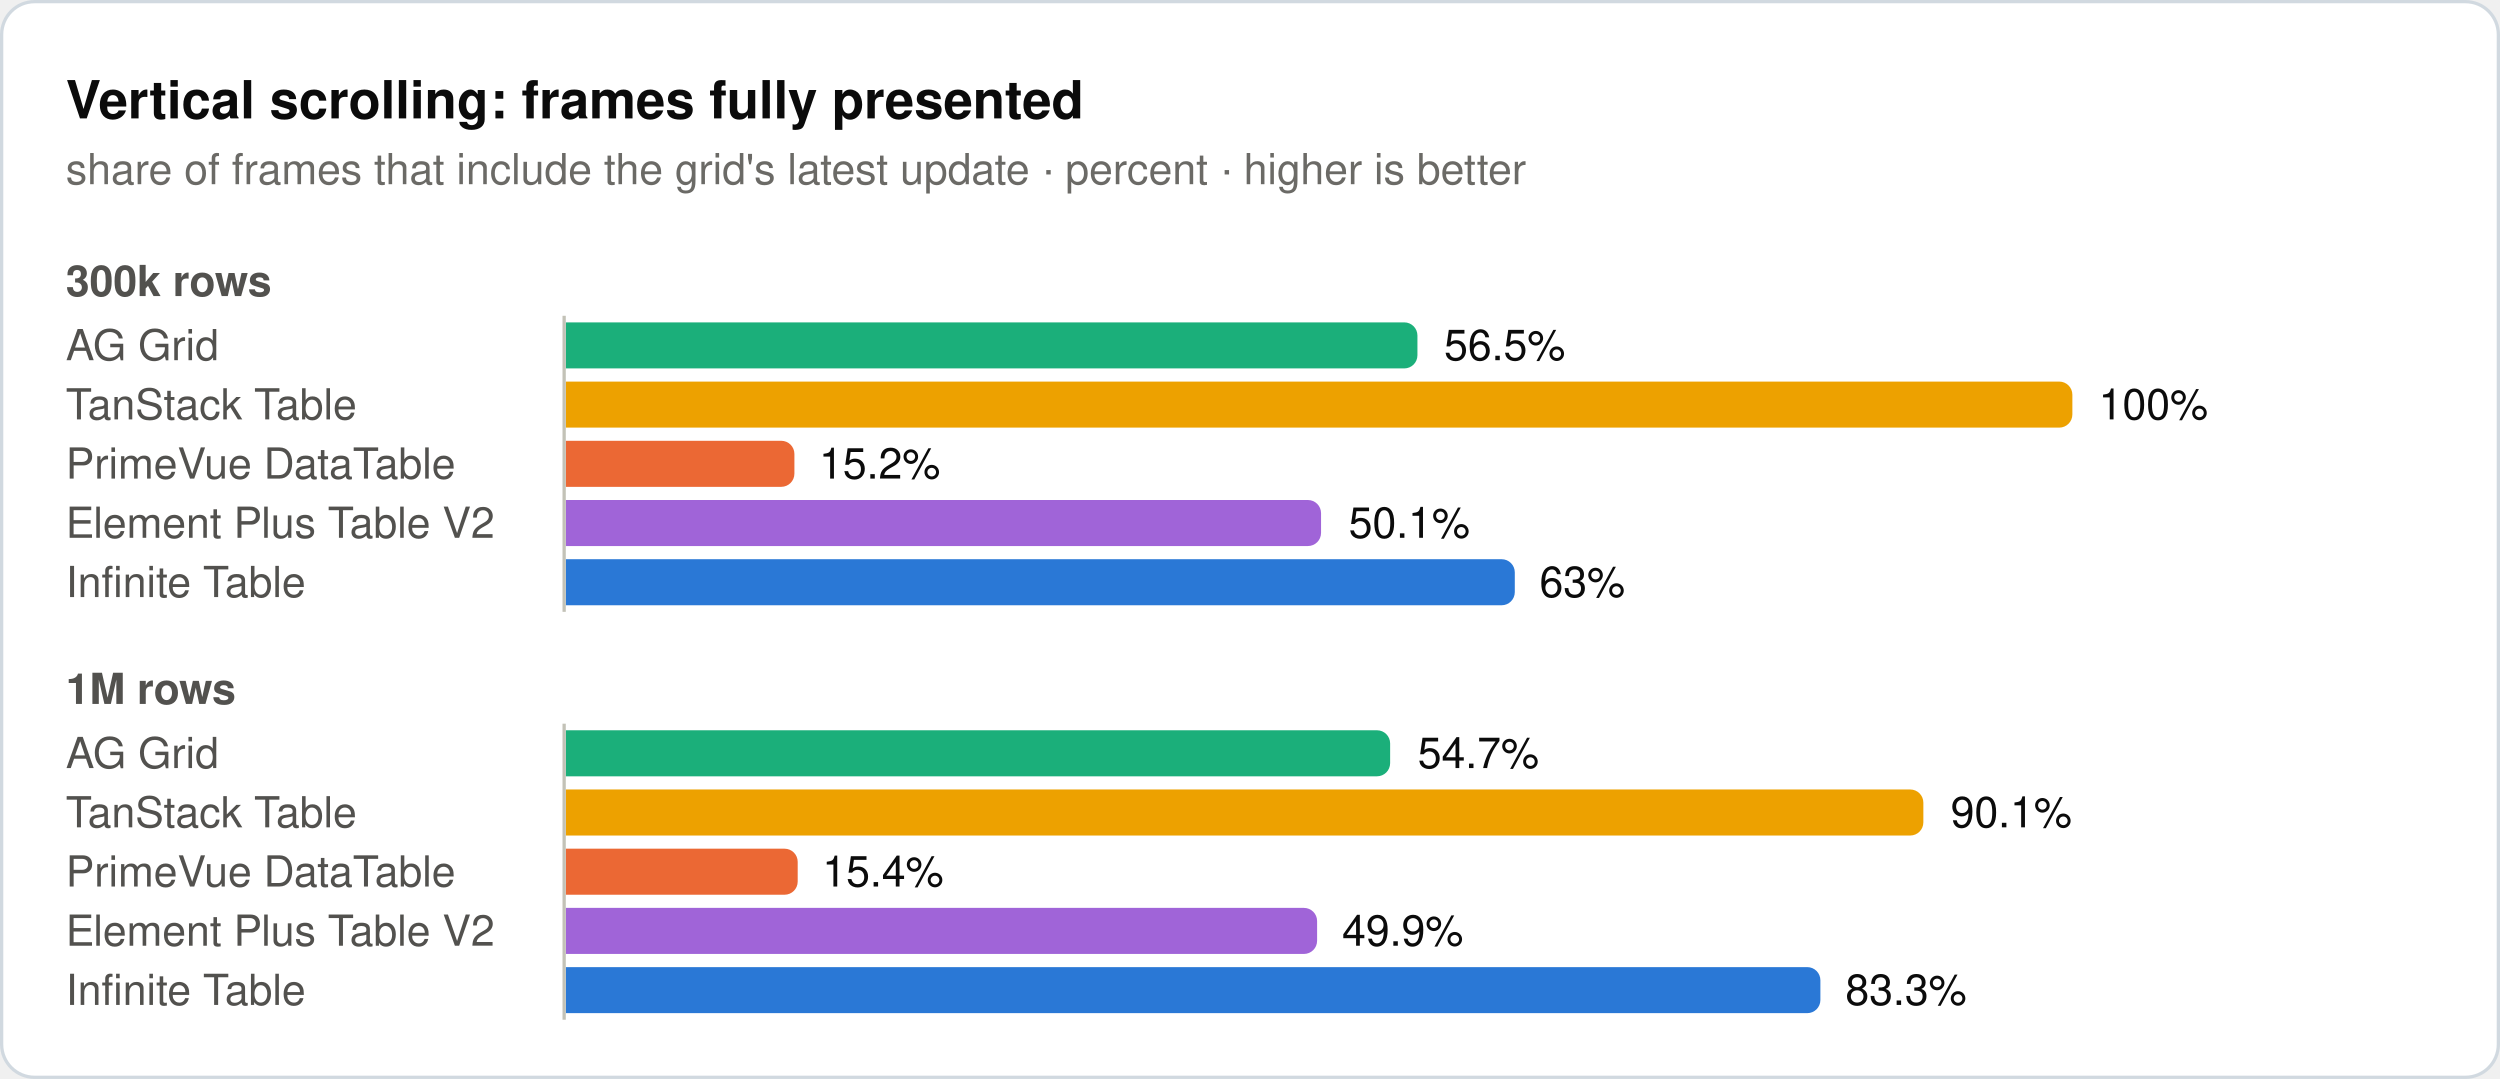
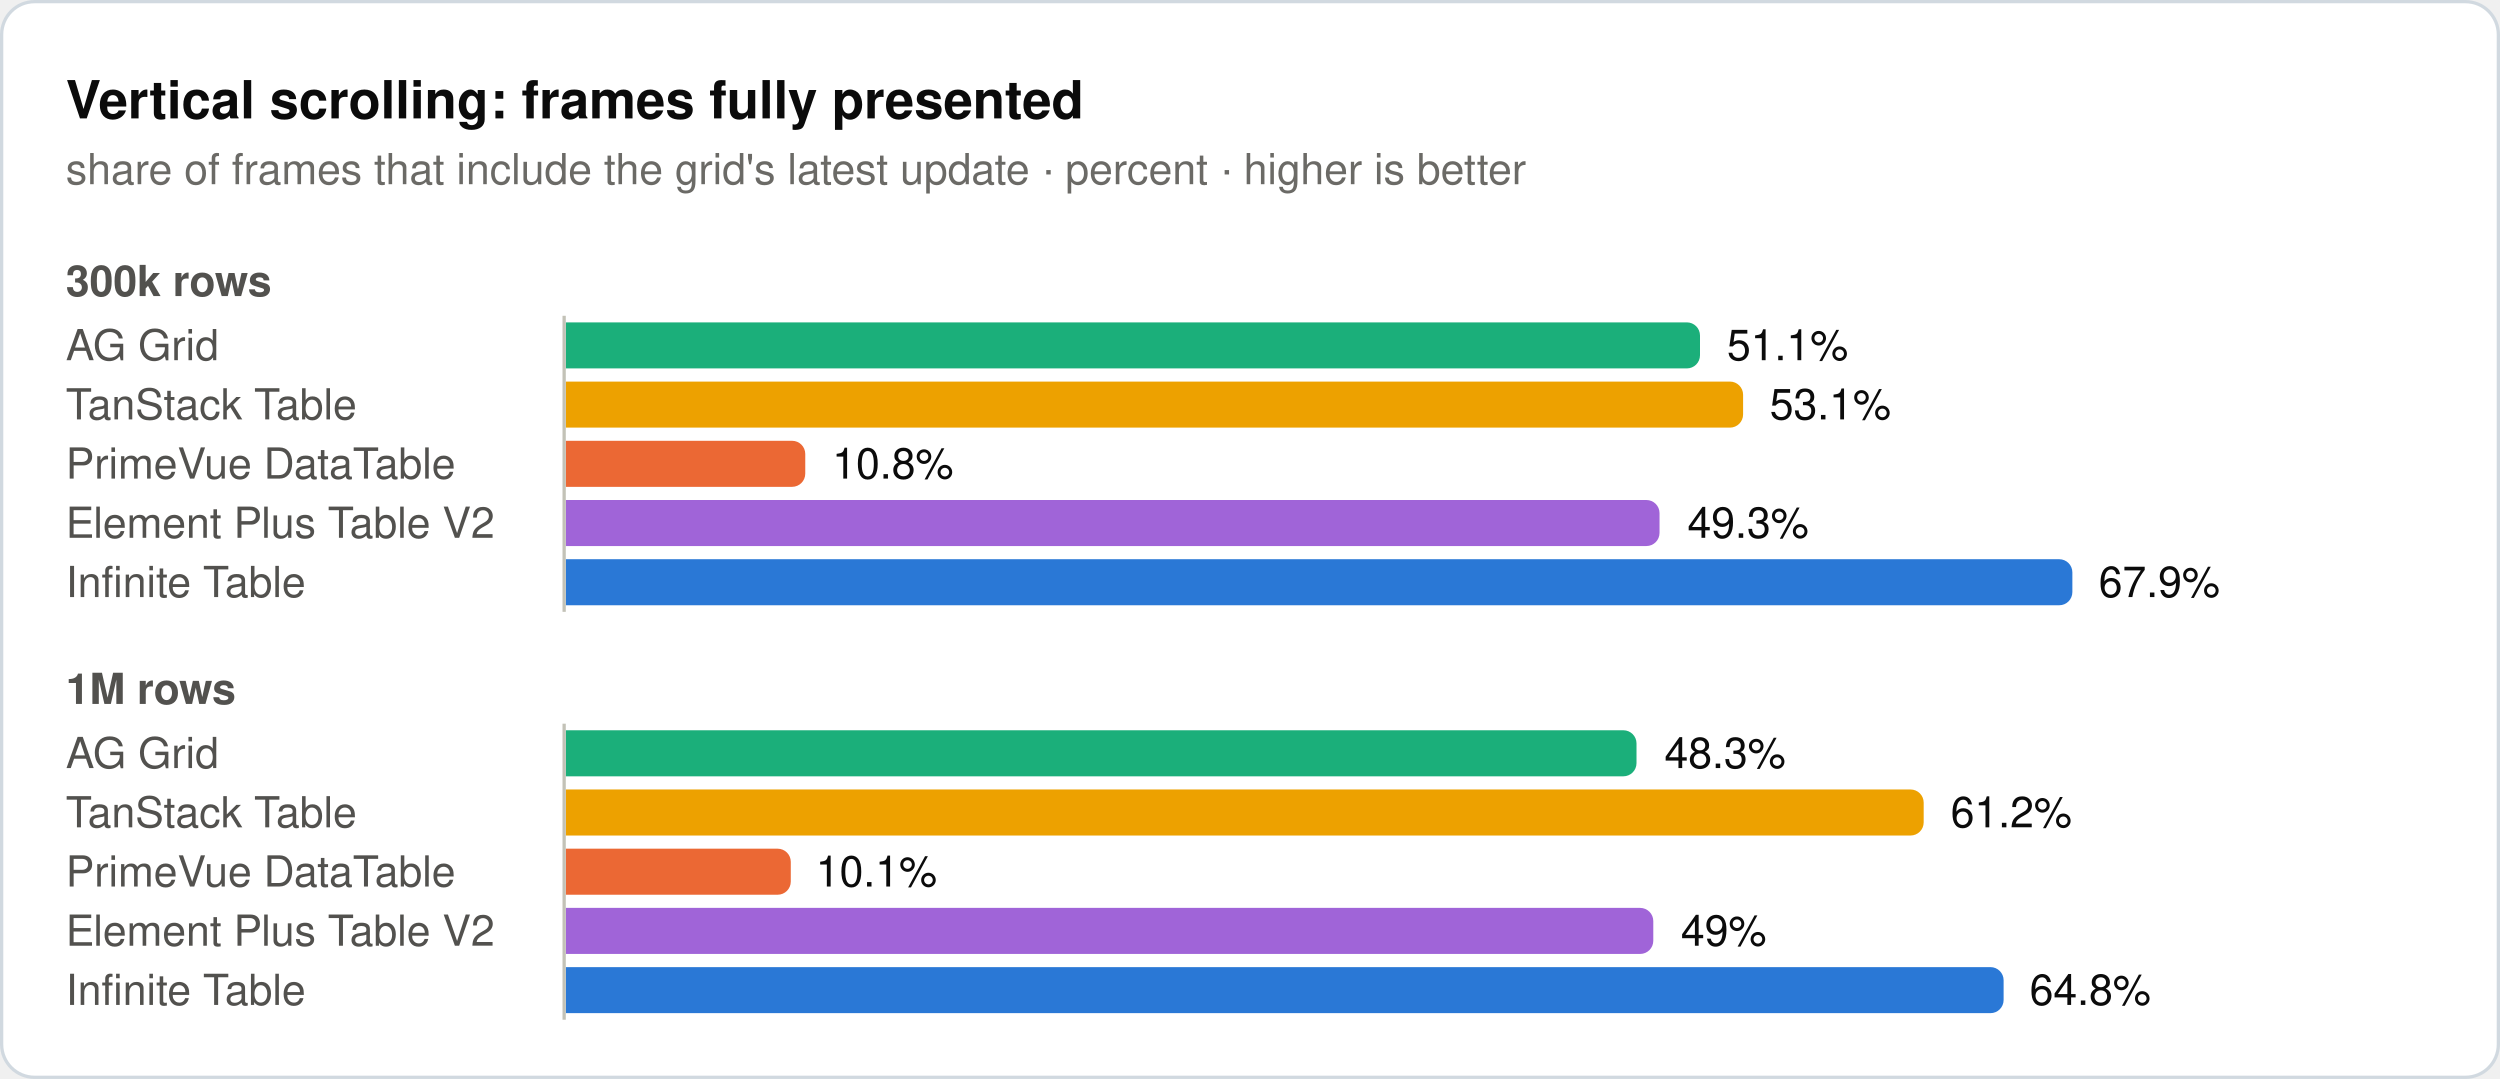
<svg xmlns="http://www.w3.org/2000/svg" width="760" height="328" viewBox="0 0 760 328" role="img">
  <rect x="0.5" y="0.5" width="759" height="327" rx="10" fill="#ffffff" stroke="#d1d9e0" />
  <text x="20" y="36" font-family="system-ui, -apple-system, 'Segoe UI', Helvetica, Arial, sans-serif" font-size="16" font-weight="600" fill="#0b0b0b">Vertical scrolling: frames fully presented</text>
  <text x="20" y="56" font-family="system-ui, -apple-system, 'Segoe UI', Helvetica, Arial, sans-serif" font-size="13" fill="#6b6a66">share of frames that include the grid's latest update · percent · higher is better</text>
  <text x="20" y="90" font-family="system-ui, -apple-system, 'Segoe UI', Helvetica, Arial, sans-serif" font-size="13" font-weight="600" fill="#52514e">300k rows</text>
  <text x="20" y="109.5" font-family="system-ui, -apple-system, 'Segoe UI', Helvetica, Arial, sans-serif" font-size="13" fill="#52514e">AG Grid</text>
-   <path d="M172,98H426.9a4,4 0 0 1 4,4V108a4,4 0 0 1 -4,4H172Z" fill="#1baf7a" />
-   <text x="439" y="109.5" font-family="system-ui, -apple-system, 'Segoe UI', Helvetica, Arial, sans-serif" font-size="13" fill="#0b0b0b">56.5%</text>
+   <path d="M172,98H512.8a4,4 0 0 1 4,4V108a4,4 0 0 1 -4,4H172Z" fill="#1baf7a" />
+   <text x="525" y="109.5" font-family="system-ui, -apple-system, 'Segoe UI', Helvetica, Arial, sans-serif" font-size="13" fill="#0b0b0b">51.1%</text>
  <text x="20" y="127.5" font-family="system-ui, -apple-system, 'Segoe UI', Helvetica, Arial, sans-serif" font-size="13" fill="#52514e">TanStack Table</text>
-   <path d="M172,116H626a4,4 0 0 1 4,4V126a4,4 0 0 1 -4,4H172Z" fill="#eda100" />
-   <text x="638" y="127.5" font-family="system-ui, -apple-system, 'Segoe UI', Helvetica, Arial, sans-serif" font-size="13" fill="#0b0b0b">100%</text>
+   <path d="M172,116H525.9a4,4 0 0 1 4,4V126a4,4 0 0 1 -4,4H172Z" fill="#eda100" />
+   <text x="538" y="127.5" font-family="system-ui, -apple-system, 'Segoe UI', Helvetica, Arial, sans-serif" font-size="13" fill="#0b0b0b">53.1%</text>
  <text x="20" y="145.5" font-family="system-ui, -apple-system, 'Segoe UI', Helvetica, Arial, sans-serif" font-size="13" fill="#52514e">PrimeVue DataTable</text>
-   <path d="M172,134H237.5a4,4 0 0 1 4,4V144a4,4 0 0 1 -4,4H172Z" fill="#eb6834" />
-   <text x="249" y="145.5" font-family="system-ui, -apple-system, 'Segoe UI', Helvetica, Arial, sans-serif" font-size="13" fill="#0b0b0b">15.2%</text>
+   <path d="M172,134H240.8a4,4 0 0 1 4,4V144a4,4 0 0 1 -4,4H172Z" fill="#eb6834" />
+   <text x="253" y="145.5" font-family="system-ui, -apple-system, 'Segoe UI', Helvetica, Arial, sans-serif" font-size="13" fill="#0b0b0b">10.8%</text>
  <text x="20" y="163.5" font-family="system-ui, -apple-system, 'Segoe UI', Helvetica, Arial, sans-serif" font-size="13" fill="#52514e">Element Plus Table V2</text>
-   <path d="M172,152H397.6a4,4 0 0 1 4,4V162a4,4 0 0 1 -4,4H172Z" fill="#a064d8" />
-   <text x="410" y="163.5" font-family="system-ui, -apple-system, 'Segoe UI', Helvetica, Arial, sans-serif" font-size="13" fill="#0b0b0b">50.1%</text>
+   <path d="M172,152H500.5a4,4 0 0 1 4,4V162a4,4 0 0 1 -4,4H172Z" fill="#a064d8" />
+   <text x="513" y="163.5" font-family="system-ui, -apple-system, 'Segoe UI', Helvetica, Arial, sans-serif" font-size="13" fill="#0b0b0b">49.3%</text>
  <text x="20" y="181.5" font-family="system-ui, -apple-system, 'Segoe UI', Helvetica, Arial, sans-serif" font-size="13" fill="#52514e">Infinite Table</text>
-   <path d="M172,170H456.5a4,4 0 0 1 4,4V180a4,4 0 0 1 -4,4H172Z" fill="#2a78d6" />
-   <text x="468" y="181.5" font-family="system-ui, -apple-system, 'Segoe UI', Helvetica, Arial, sans-serif" font-size="13" fill="#0b0b0b">63%</text>
+   <path d="M172,170H626a4,4 0 0 1 4,4V180a4,4 0 0 1 -4,4H172Z" fill="#2a78d6" />
+   <text x="638" y="181.5" font-family="system-ui, -apple-system, 'Segoe UI', Helvetica, Arial, sans-serif" font-size="13" fill="#0b0b0b">67.9%</text>
  <line x1="171.5" y1="96" x2="171.5" y2="186" stroke="#c3c2b7" stroke-width="1" />
  <text x="20" y="214" font-family="system-ui, -apple-system, 'Segoe UI', Helvetica, Arial, sans-serif" font-size="13" font-weight="600" fill="#52514e">1M rows</text>
  <text x="20" y="233.5" font-family="system-ui, -apple-system, 'Segoe UI', Helvetica, Arial, sans-serif" font-size="13" fill="#52514e">AG Grid</text>
-   <path d="M172,222H418.6a4,4 0 0 1 4,4V232a4,4 0 0 1 -4,4H172Z" fill="#1baf7a" />
-   <text x="431" y="233.5" font-family="system-ui, -apple-system, 'Segoe UI', Helvetica, Arial, sans-serif" font-size="13" fill="#0b0b0b">54.7%</text>
+   <path d="M172,222H493.5a4,4 0 0 1 4,4V232a4,4 0 0 1 -4,4H172Z" fill="#1baf7a" />
+   <text x="506" y="233.5" font-family="system-ui, -apple-system, 'Segoe UI', Helvetica, Arial, sans-serif" font-size="13" fill="#0b0b0b">48.3%</text>
  <text x="20" y="251.5" font-family="system-ui, -apple-system, 'Segoe UI', Helvetica, Arial, sans-serif" font-size="13" fill="#52514e">TanStack Table</text>
-   <path d="M172,240H580.7a4,4 0 0 1 4,4V250a4,4 0 0 1 -4,4H172Z" fill="#eda100" />
-   <text x="593" y="251.5" font-family="system-ui, -apple-system, 'Segoe UI', Helvetica, Arial, sans-serif" font-size="13" fill="#0b0b0b">90.1%</text>
+   <path d="M172,240H580.8a4,4 0 0 1 4,4V250a4,4 0 0 1 -4,4H172Z" fill="#eda100" />
+   <text x="593" y="251.5" font-family="system-ui, -apple-system, 'Segoe UI', Helvetica, Arial, sans-serif" font-size="13" fill="#0b0b0b">61.2%</text>
  <text x="20" y="269.5" font-family="system-ui, -apple-system, 'Segoe UI', Helvetica, Arial, sans-serif" font-size="13" fill="#52514e">PrimeVue DataTable</text>
-   <path d="M172,258H238.5a4,4 0 0 1 4,4V268a4,4 0 0 1 -4,4H172Z" fill="#eb6834" />
-   <text x="250" y="269.5" font-family="system-ui, -apple-system, 'Segoe UI', Helvetica, Arial, sans-serif" font-size="13" fill="#0b0b0b">15.4%</text>
+   <path d="M172,258H236.4a4,4 0 0 1 4,4V268a4,4 0 0 1 -4,4H172Z" fill="#eb6834" />
+   <text x="248" y="269.5" font-family="system-ui, -apple-system, 'Segoe UI', Helvetica, Arial, sans-serif" font-size="13" fill="#0b0b0b">10.1%</text>
  <text x="20" y="287.5" font-family="system-ui, -apple-system, 'Segoe UI', Helvetica, Arial, sans-serif" font-size="13" fill="#52514e">Element Plus Table V2</text>
-   <path d="M172,276H396.4a4,4 0 0 1 4,4V286a4,4 0 0 1 -4,4H172Z" fill="#a064d8" />
-   <text x="408" y="287.5" font-family="system-ui, -apple-system, 'Segoe UI', Helvetica, Arial, sans-serif" font-size="13" fill="#0b0b0b">49.9%</text>
+   <path d="M172,276H498.6a4,4 0 0 1 4,4V286a4,4 0 0 1 -4,4H172Z" fill="#a064d8" />
+   <text x="511" y="287.5" font-family="system-ui, -apple-system, 'Segoe UI', Helvetica, Arial, sans-serif" font-size="13" fill="#0b0b0b">49%</text>
  <text x="20" y="305.5" font-family="system-ui, -apple-system, 'Segoe UI', Helvetica, Arial, sans-serif" font-size="13" fill="#52514e">Infinite Table</text>
-   <path d="M172,294H549.4a4,4 0 0 1 4,4V304a4,4 0 0 1 -4,4H172Z" fill="#2a78d6" />
-   <text x="561" y="305.5" font-family="system-ui, -apple-system, 'Segoe UI', Helvetica, Arial, sans-serif" font-size="13" fill="#0b0b0b">83.3%</text>
+   <path d="M172,294H605.1a4,4 0 0 1 4,4V304a4,4 0 0 1 -4,4H172Z" fill="#2a78d6" />
+   <text x="617" y="305.5" font-family="system-ui, -apple-system, 'Segoe UI', Helvetica, Arial, sans-serif" font-size="13" fill="#0b0b0b">64.8%</text>
  <line x1="171.5" y1="220" x2="171.5" y2="310" stroke="#c3c2b7" stroke-width="1" />
</svg>
